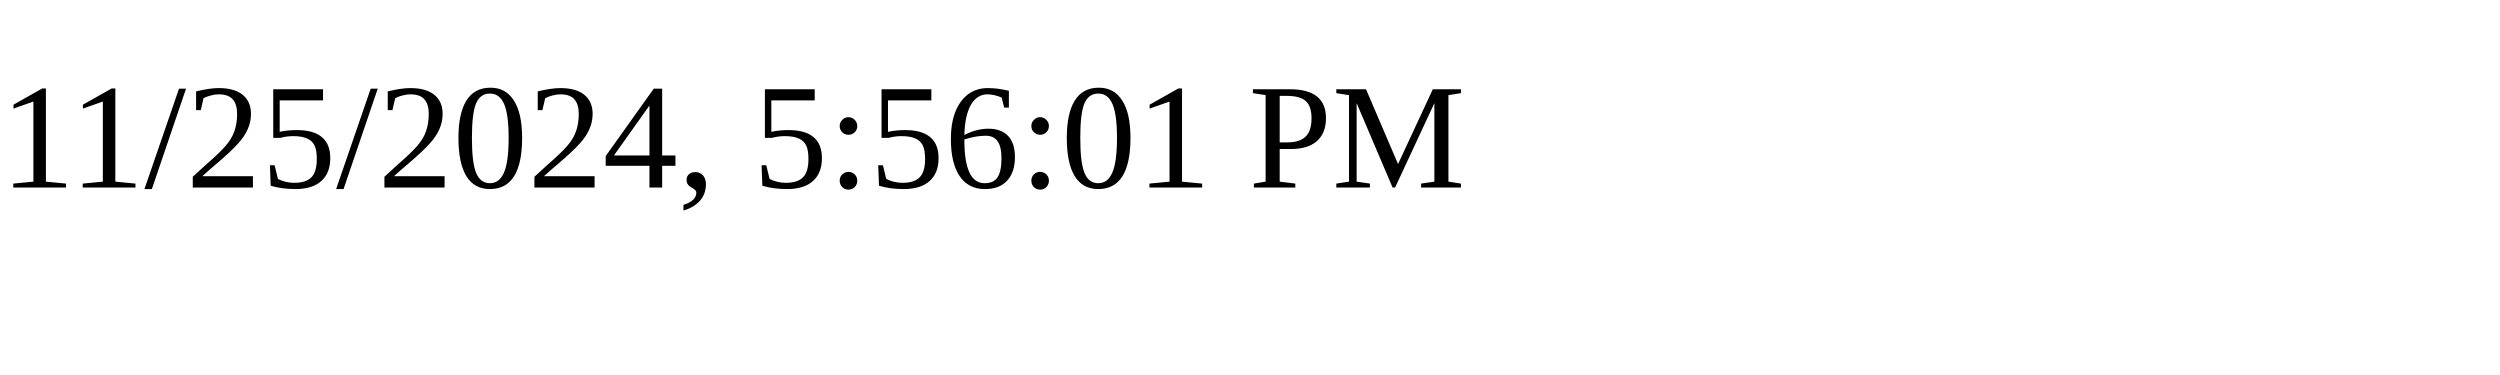
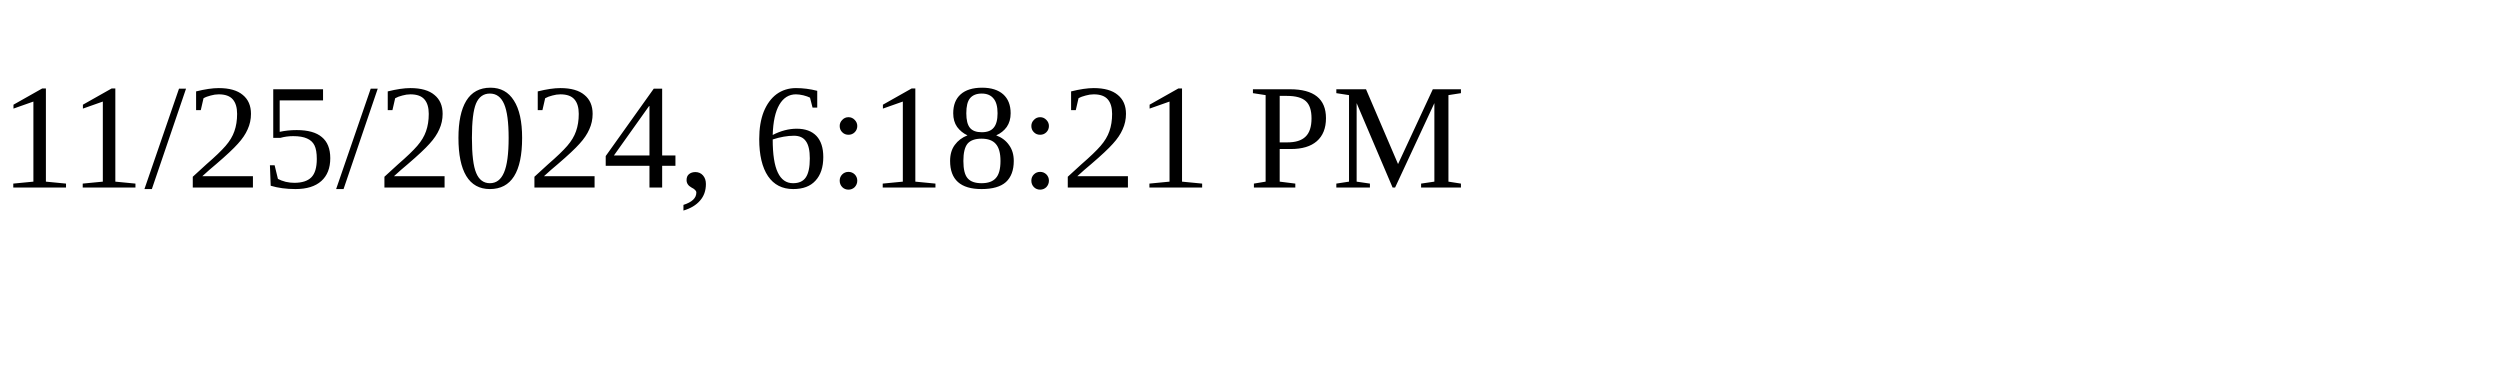
<svg xmlns="http://www.w3.org/2000/svg" height="30" width="200">
-   <text x="0" y="15">11/25/2024, 5:56:01 PM</text>
+   <text x="0" y="15">11/25/2024, 6:18:21 PM</text>
</svg>
